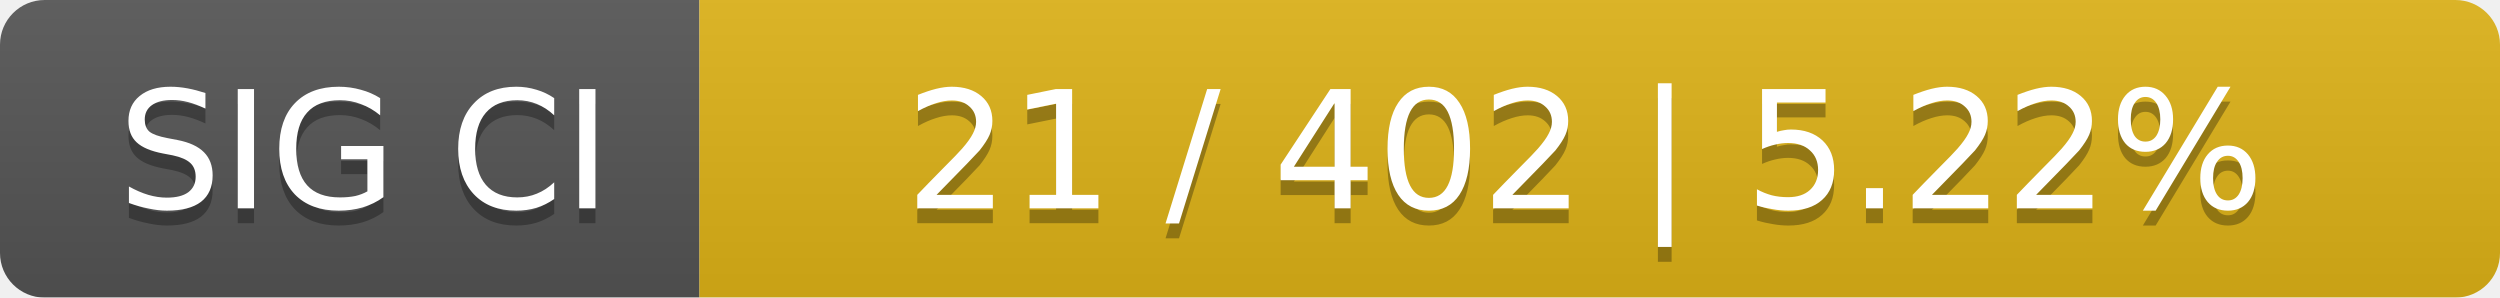
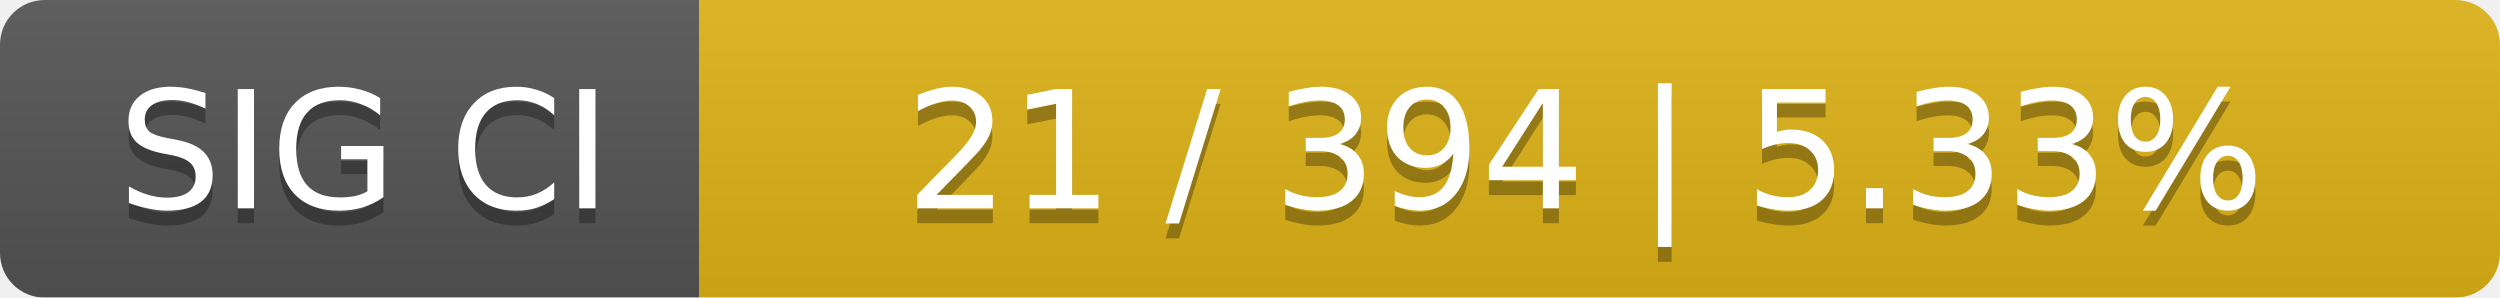
<svg xmlns="http://www.w3.org/2000/svg" width="168" height="20">
  <linearGradient id="smooth" x2="0" y2="100%">
    <stop offset="0" stop-color="#bbb" stop-opacity=".1" />
    <stop offset="1" stop-opacity=".1" />
  </linearGradient>
  <mask id="round">
    <rect width="168" height="20" rx="3" fill="#fff" />
  </mask>
  <g mask="url(#round)">
    <rect width="47" height="20" fill="#555" />
    <rect x="47" width="121" height="20" fill="#dfb317" />
    <rect width="168" height="20" fill="url(#smooth)" />
  </g>
  <g fill="#fff" text-anchor="middle" font-family="DejaVu Sans,Verdana,Geneva,sans-serif" font-size="11">
    <text x="24.5" y="15" fill="#010101" fill-opacity=".3">SIG CI</text>
    <text x="24.5" y="14">SIG CI</text>
-     <text x="106.5" y="15" fill="#010101" fill-opacity=".3">21 / 402    |    5.22%</text>
-     <text x="106.5" y="14">21 / 402    |    5.22%</text>
+     <text x="106.5" y="15" fill="#010101" fill-opacity=".3">21 / 394    |    5.33%</text>
+     <text x="106.5" y="14">21 / 394    |    5.33%</text>
  </g>
</svg>
